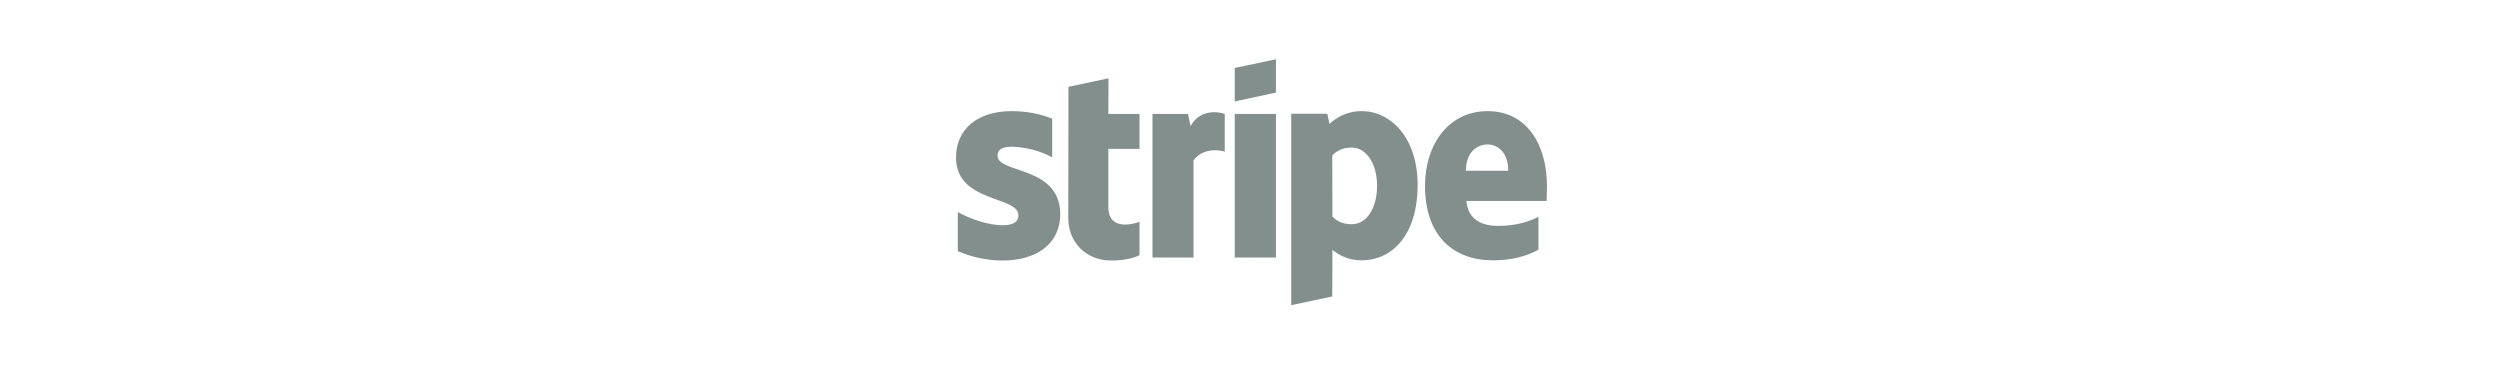
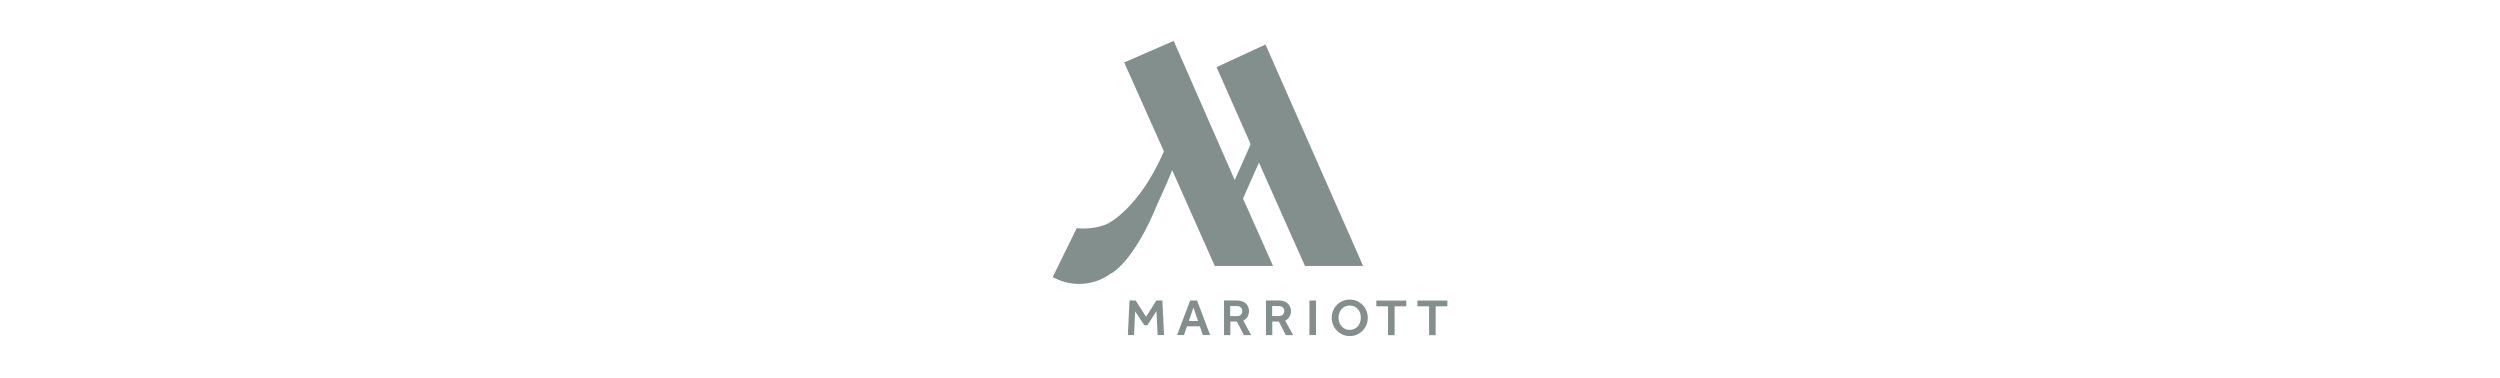
- <svg xmlns="http://www.w3.org/2000/svg" width="305" height="46" viewBox="0 0 305 46" fill="none">
-   <path fill-rule="evenodd" clip-rule="evenodd" d="M188.731 22.73C188.731 17.603 186.248 13.558 181.501 13.558C176.735 13.558 173.851 17.603 173.851 22.69C173.851 28.718 177.256 31.762 182.142 31.762C184.525 31.762 186.328 31.221 187.69 30.46V26.455C186.328 27.136 184.766 27.557 182.783 27.557C180.84 27.557 179.118 26.876 178.898 24.512H188.691C188.691 24.252 188.731 23.211 188.731 22.73ZM178.838 20.828C178.838 18.565 180.22 17.623 181.481 17.623C182.703 17.623 184.005 18.565 184.005 20.828H178.838ZM166.12 13.558C164.158 13.558 162.896 14.479 162.195 15.12L161.935 13.878H157.529V37.23L162.535 36.168L162.555 30.5C163.276 31.021 164.338 31.762 166.1 31.762C169.685 31.762 172.95 28.878 172.95 22.53C172.93 16.722 169.625 13.558 166.12 13.558ZM164.919 27.356C163.737 27.356 163.036 26.936 162.555 26.415L162.535 18.985C163.056 18.404 163.777 18.004 164.919 18.004C166.741 18.004 168.003 20.047 168.003 22.67C168.003 25.354 166.761 27.356 164.919 27.356ZM150.639 12.376L155.666 11.295V7.229L150.639 8.291V12.376ZM150.639 13.898H155.666V31.422H150.639V13.898ZM145.252 15.38L144.931 13.898H140.605V31.422H145.612V19.546C146.794 18.004 148.797 18.284 149.418 18.505V13.898C148.777 13.658 146.433 13.217 145.252 15.38ZM135.238 9.553L130.351 10.594L130.331 26.635C130.331 29.599 132.554 31.782 135.519 31.782C137.161 31.782 138.362 31.482 139.023 31.121V27.056C138.382 27.316 135.218 28.238 135.218 25.273V18.164H139.023V13.898H135.218L135.238 9.553ZM121.7 18.985C121.7 18.204 122.341 17.904 123.402 17.904C124.924 17.904 126.847 18.364 128.369 19.185V14.479C126.707 13.818 125.064 13.558 123.402 13.558C119.337 13.558 116.633 15.681 116.633 19.226C116.633 24.753 124.243 23.872 124.243 26.255C124.243 27.176 123.442 27.477 122.321 27.477C120.658 27.477 118.535 26.796 116.853 25.874V30.641C118.716 31.442 120.598 31.782 122.321 31.782C126.486 31.782 129.35 29.72 129.35 26.135C129.33 20.167 121.7 21.228 121.7 18.985Z" fill="#838F8C" />
+ <svg xmlns="http://www.w3.org/2000/svg" id="Layer_1" data-name="Layer 1" viewBox="0 0 305 46">
+   <g>
+     <path d="M137.81,36.66h.74l1.27,1.99,1.25-1.99h.74l.2,4.22h-.78l-.14-2.92-1.11,1.72h-.37l-1.12-1.68-.14,2.88h-.75l.2-4.22Z" style="fill: #838f8c;" />
+     <path d="M145.22,36.66h.82l1.6,4.22h-.89l-.37-1.07h-1.57l-.37,1.07h-.84l1.6-4.22ZM146.16,39.16l-.56-1.64-.56,1.64h1.12Z" style="fill: #838f8c;" />
+     <path d="M149.32,36.66h1.6c.27,0,.49.04.68.12.19.08.34.18.45.31.11.12.2.26.25.41.05.15.08.29.08.42,0,.27-.06.5-.17.71-.12.2-.29.37-.53.49l.97,1.77h-.9l-.85-1.66h-.8v1.66h-.77v-4.22ZM150.92,38.56c.2,0,.36-.06.47-.18.11-.12.17-.26.17-.43,0-.18-.06-.33-.18-.44-.12-.11-.27-.17-.46-.17h-.84v1.22h.84Z" style="fill: #838f8c;" />
+     <path d="M154.44,36.66h1.6c.27,0,.49.04.68.12.19.08.34.18.45.31.11.12.2.26.25.41.05.15.08.29.08.42,0,.27-.06.5-.17.71-.12.2-.29.37-.54.49l.98,1.77h-.9l-.85-1.66h-.8v1.66h-.77v-4.22ZM156.04,38.56c.2,0,.36-.06.47-.18.11-.12.17-.26.17-.43,0-.18-.06-.33-.18-.44-.12-.11-.27-.17-.46-.17h-.84v1.22h.84Z" style="fill: #838f8c;" />
+     <path d="M159.75,36.66h.8v4.22h-.8v-4.22Z" style="fill: #838f8c;" />
+     <path d="M164.67,41c-.31,0-.59-.06-.86-.17-.27-.12-.5-.27-.7-.48-.2-.2-.35-.44-.47-.71-.11-.27-.17-.56-.17-.87s.06-.6.17-.87c.11-.27.27-.51.47-.71.2-.2.43-.36.7-.47.27-.12.56-.17.86-.17s.6.06.86.17c.27.12.5.27.7.47.2.2.35.44.47.71.11.27.17.56.17.87s-.06.6-.17.87c-.11.27-.27.51-.47.71-.2.2-.43.36-.7.48-.27.12-.55.17-.86.17ZM164.67,40.25c.21,0,.39-.04.56-.12.17-.08.31-.19.43-.33.12-.14.21-.3.27-.48.06-.18.09-.37.09-.57s-.03-.39-.09-.57c-.06-.18-.15-.34-.27-.47-.12-.14-.26-.24-.43-.32-.17-.08-.36-.12-.56-.12s-.4.04-.57.12c-.17.08-.31.18-.43.32-.12.14-.21.29-.27.47-.06.18-.1.37-.1.57s.03.39.1.57c.06.18.15.34.27.48.12.14.26.25.43.33.17.08.36.12.57.12Z" style="fill: #838f8c;" />
+     <path d="M169.34,37.37h-1.43v-.7h3.66v.7h-1.43v3.52h-.8v-3.52Z" style="fill: #838f8c;" />
+     <path d="M174.35,37.37h-1.43v-.7h3.66v.7h-1.43v3.52h-.8v-3.52Z" style="fill: #838f8c;" />
+   </g>
+   <path d="M159.18,32.44h7.12l-11.91-27.01-5.97,2.76,4.16,9.4-1.94,4.38-7.45-16.98-6.04,2.63,4.85,10.85s-.01.03-.02.04c-2.99,6.84-6.66,8.72-7.02,8.86-.85.33-1.77.51-2.73.51-.29,0-.59-.02-.87-.04l-2.93,5.96c.97.53,2.05.84,3.21.84,1.47,0,2.8-.48,3.92-1.29v.02s2.75-1.33,5.71-8.63c0,0,1.09-2.34,1.67-3.82l.06-.17,5.2,11.69h7.11l-3.66-8.22,1.94-4.38,5.61,12.6Z" style="fill: #838f8c;" />
</svg>
